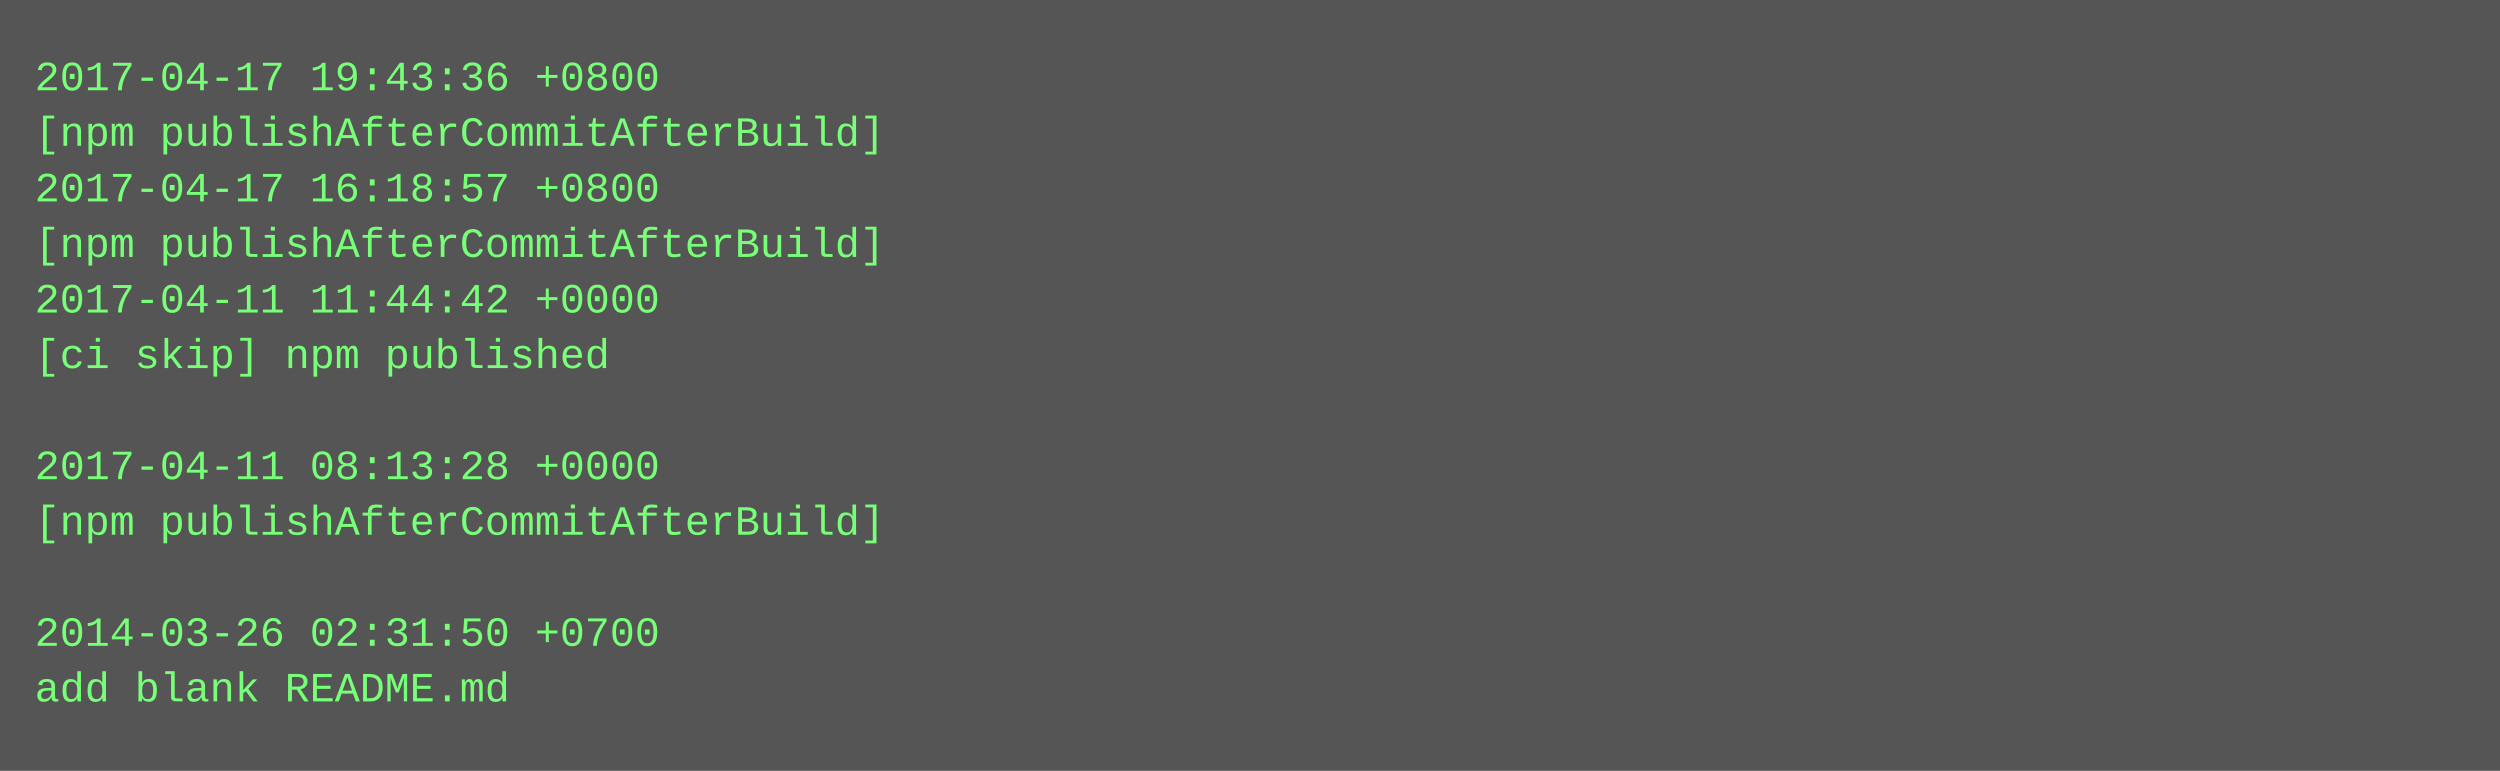
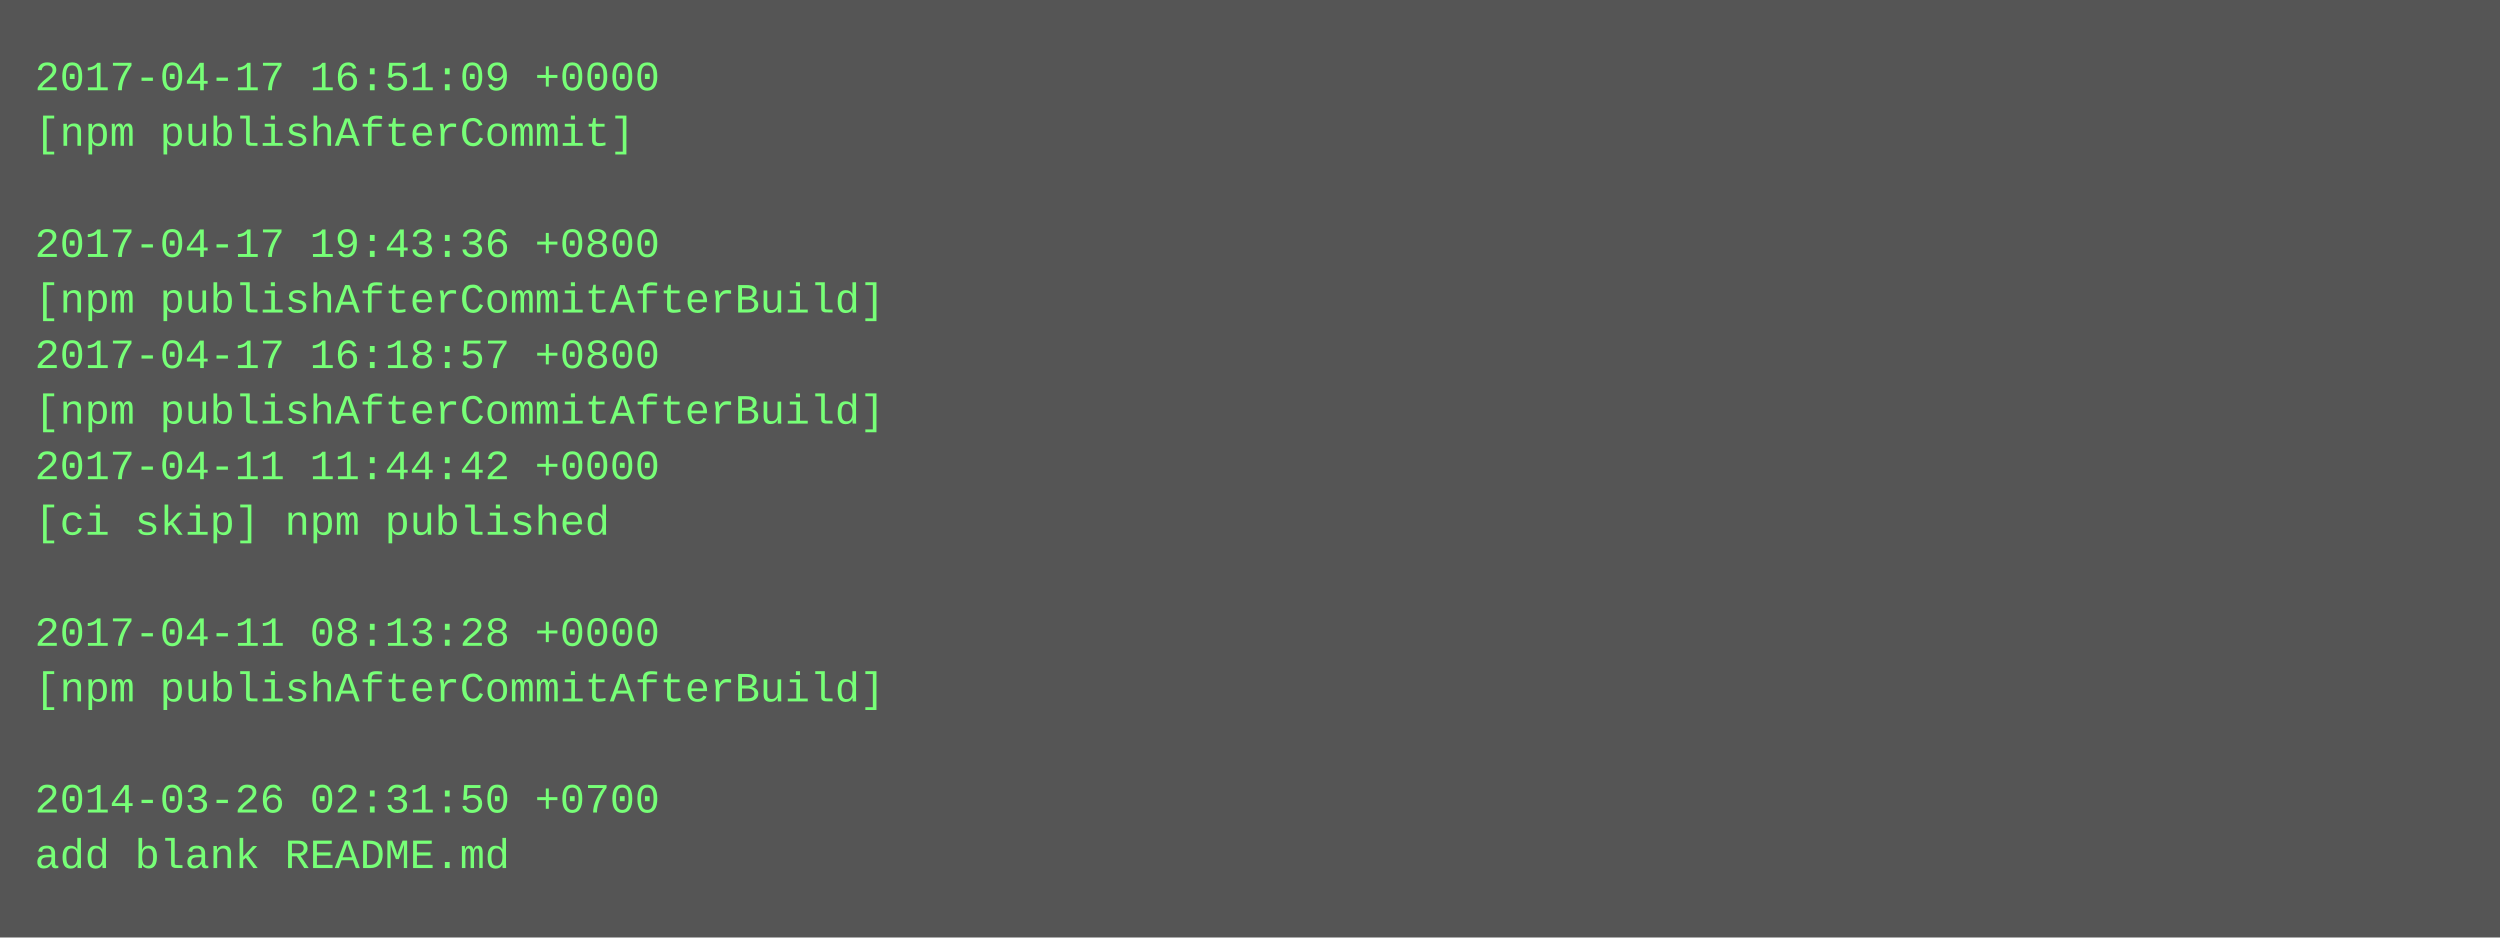
- <svg xmlns="http://www.w3.org/2000/svg" height="222" width="720">
-   <rect height="222" fill="#555" width="720" />
+ <svg xmlns="http://www.w3.org/2000/svg" height="270" width="720">
+   <rect height="270" fill="#555" width="720" />
  <text fill="#7f7" font-family="Courier New" font-size="12" xml:space="preserve">
-     <tspan x="10" y="26">2017-04-17 19:43:36 +0800</tspan>
-     <tspan x="10" y="42">[npm publishAfterCommitAfterBuild]</tspan>
-     <tspan x="10" y="58">2017-04-17 16:18:57 +0800</tspan>
-     <tspan x="10" y="74">[npm publishAfterCommitAfterBuild]</tspan>
-     <tspan x="10" y="90">2017-04-11 11:44:42 +0000</tspan>
-     <tspan x="10" y="106">[ci skip] npm published</tspan>
-     <tspan x="10" y="122" />
-     <tspan x="10" y="138">2017-04-11 08:13:28 +0000</tspan>
-     <tspan x="10" y="154">[npm publishAfterCommitAfterBuild]</tspan>
+     <tspan x="10" y="26">2017-04-17 16:51:09 +0000</tspan>
+     <tspan x="10" y="42">[npm publishAfterCommit]</tspan>
+     <tspan x="10" y="58" />
+     <tspan x="10" y="74">2017-04-17 19:43:36 +0800</tspan>
+     <tspan x="10" y="90">[npm publishAfterCommitAfterBuild]</tspan>
+     <tspan x="10" y="106">2017-04-17 16:18:57 +0800</tspan>
+     <tspan x="10" y="122">[npm publishAfterCommitAfterBuild]</tspan>
+     <tspan x="10" y="138">2017-04-11 11:44:42 +0000</tspan>
+     <tspan x="10" y="154">[ci skip] npm published</tspan>
    <tspan x="10" y="170" />
-     <tspan x="10" y="186">2014-03-26 02:31:50 +0700</tspan>
-     <tspan x="10" y="202">add blank README.md</tspan>
+     <tspan x="10" y="186">2017-04-11 08:13:28 +0000</tspan>
+     <tspan x="10" y="202">[npm publishAfterCommitAfterBuild]</tspan>
+     <tspan x="10" y="218" />
+     <tspan x="10" y="234">2014-03-26 02:31:50 +0700</tspan>
+     <tspan x="10" y="250">add blank README.md</tspan>
  </text>
</svg>
